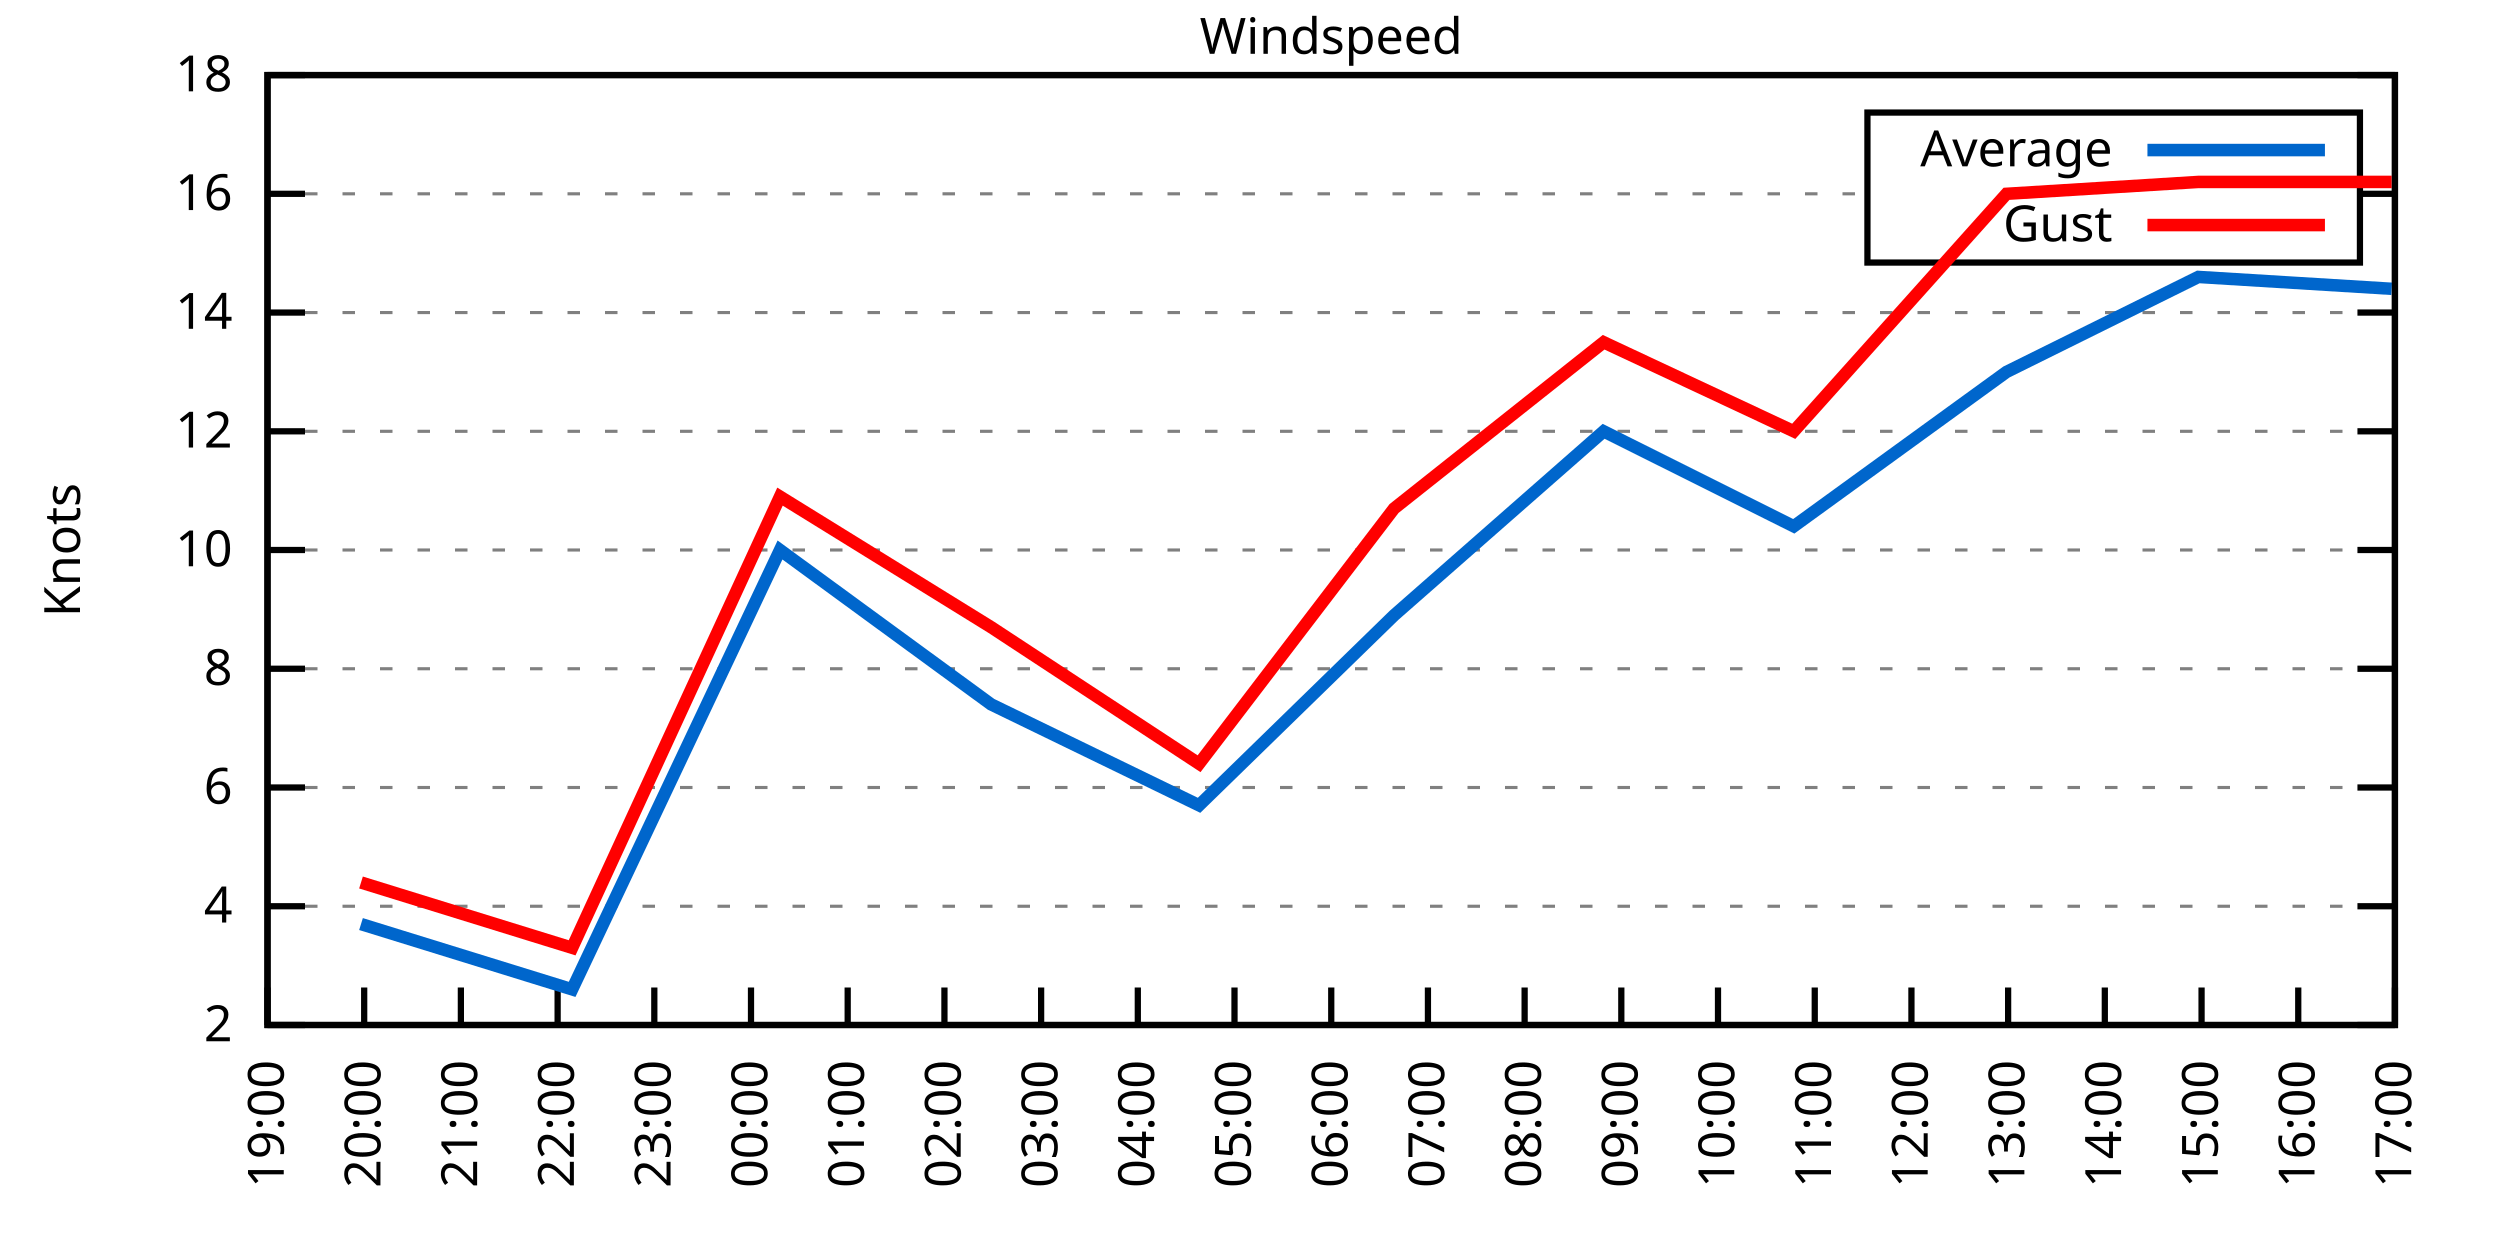
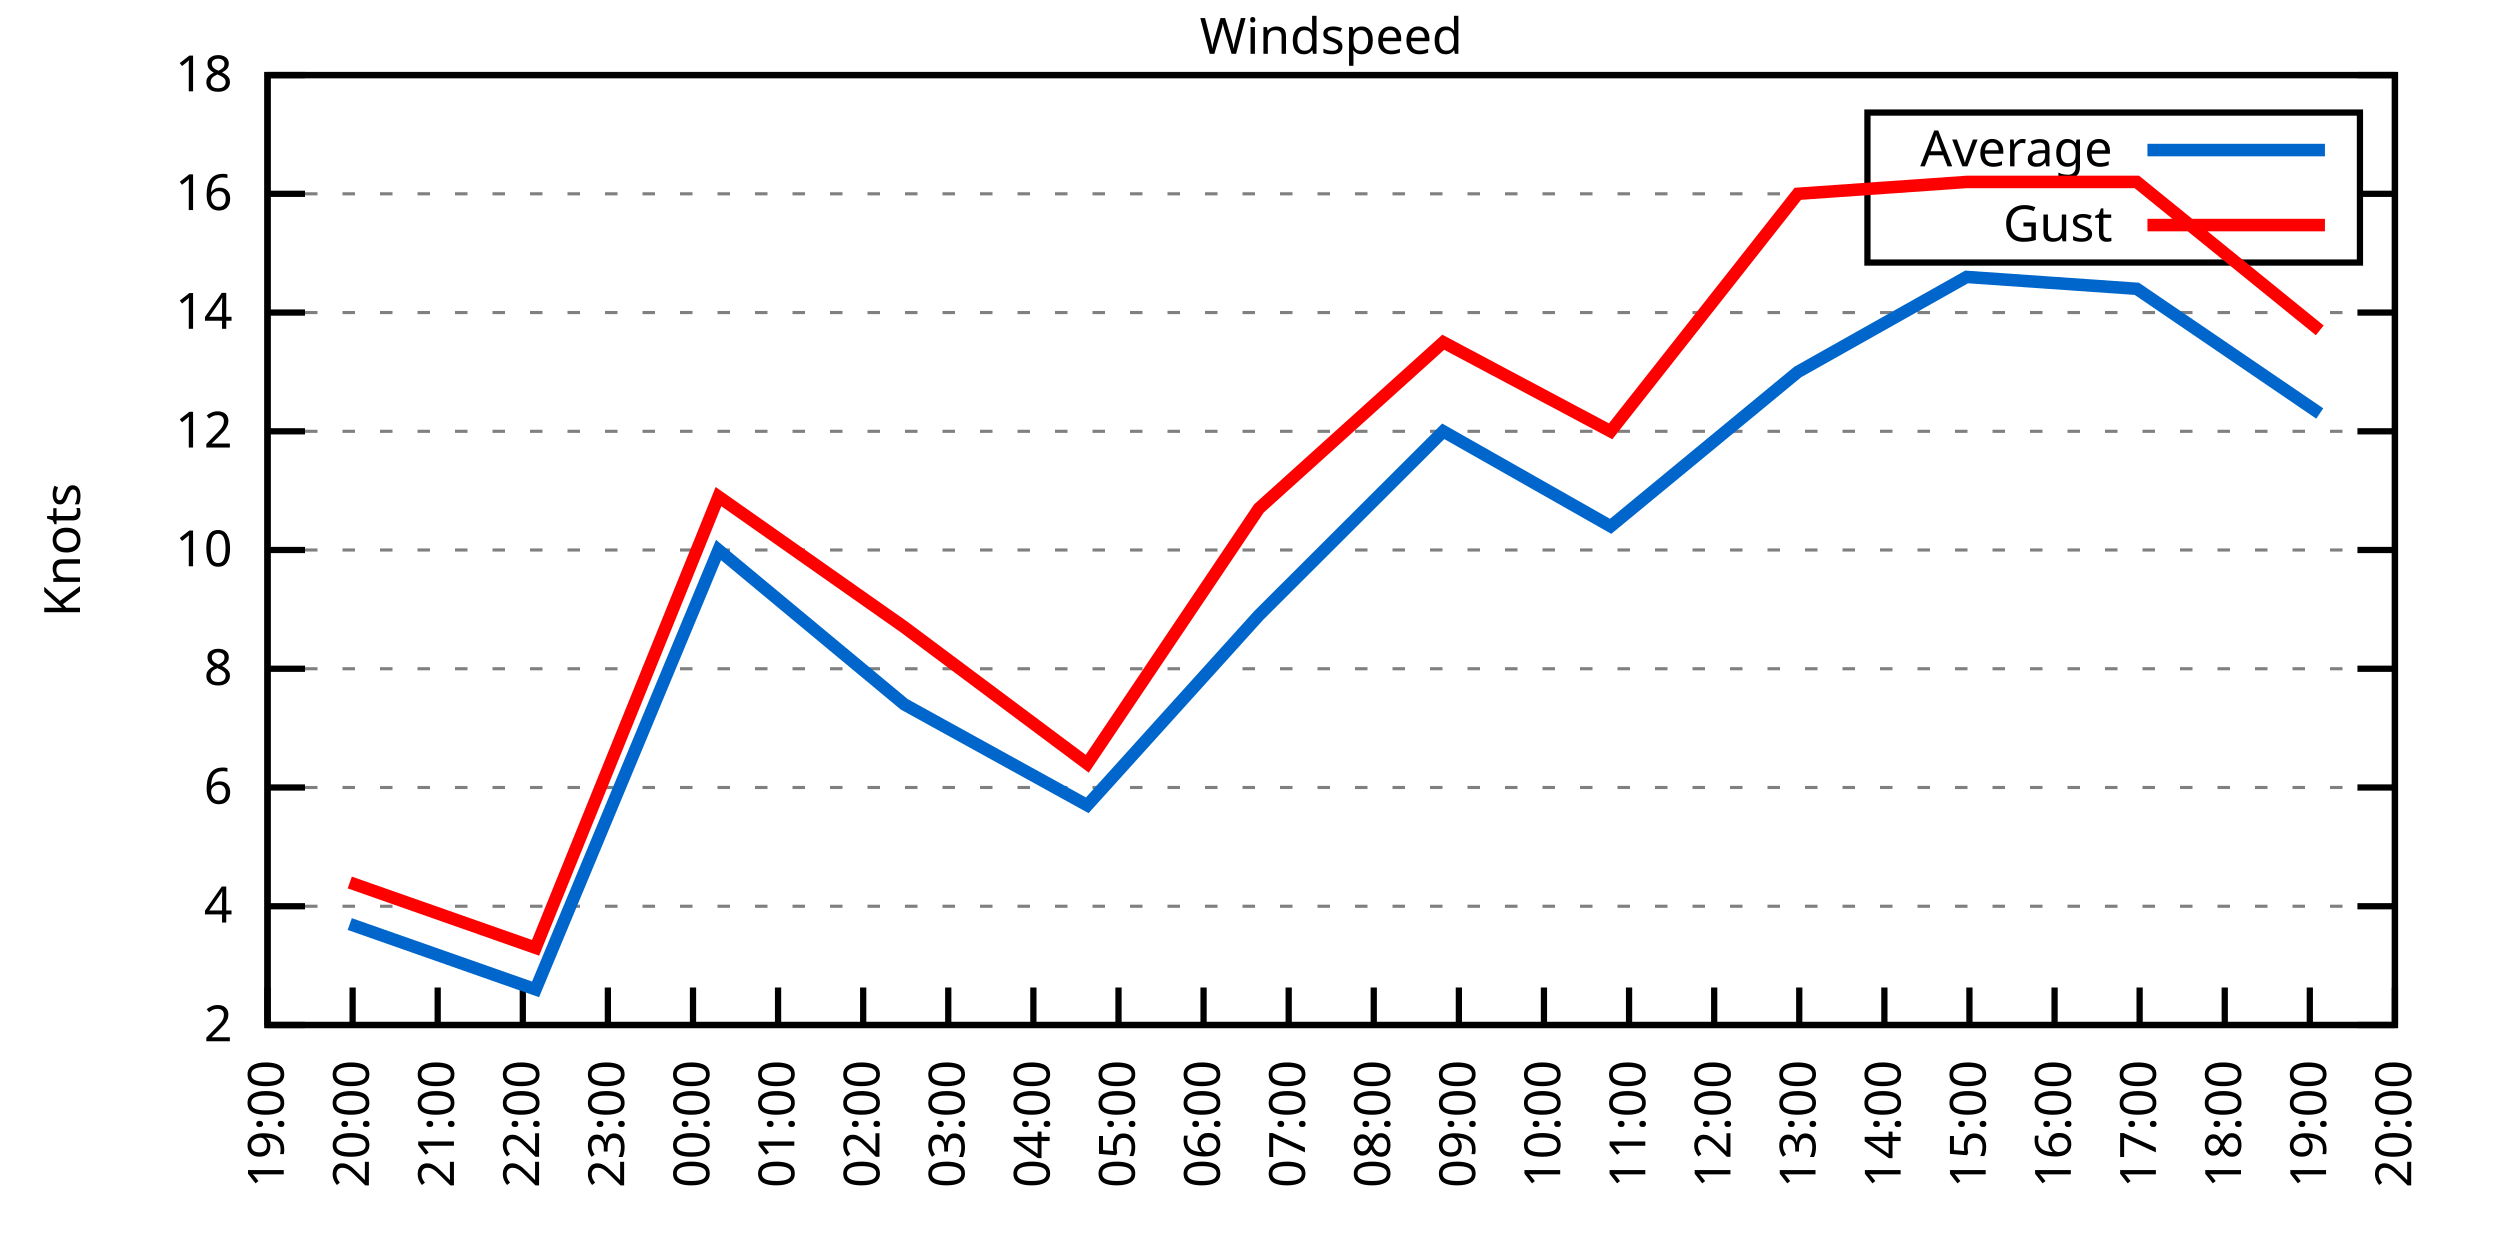
<svg xmlns="http://www.w3.org/2000/svg" xmlns:xlink="http://www.w3.org/1999/xlink" width="400" height="200" viewBox="0 0 400 200">
  <g id="gnuplot_canvas">
    <rect x="0" y="0" width="400" height="200" fill="none" />
    <defs>
      <circle id="gpDot" r="0.5" stroke-width="0.5" stroke="currentColor" />
      <path id="gpPt0" stroke-width="0.333" stroke="currentColor" d="M-1,0 h2 M0,-1 v2" />
      <path id="gpPt1" stroke-width="0.333" stroke="currentColor" d="M-1,-1 L1,1 M1,-1 L-1,1" />
      <path id="gpPt2" stroke-width="0.333" stroke="currentColor" d="M-1,0 L1,0 M0,-1 L0,1 M-1,-1 L1,1 M-1,1 L1,-1" />
      <rect id="gpPt3" stroke-width="0.333" stroke="currentColor" x="-1" y="-1" width="2" height="2" />
      <rect id="gpPt4" stroke-width="0.333" stroke="currentColor" fill="currentColor" x="-1" y="-1" width="2" height="2" />
      <circle id="gpPt5" stroke-width="0.333" stroke="currentColor" cx="0" cy="0" r="1" />
      <use xlink:href="#gpPt5" id="gpPt6" fill="currentColor" stroke="none" />
      <path id="gpPt7" stroke-width="0.333" stroke="currentColor" d="M0,-1.33 L-1.33,0.67 L1.33,0.67 z" />
      <use xlink:href="#gpPt7" id="gpPt8" fill="currentColor" stroke="none" />
      <use xlink:href="#gpPt7" id="gpPt9" stroke="currentColor" transform="rotate(180)" />
      <use xlink:href="#gpPt9" id="gpPt10" fill="currentColor" stroke="none" />
      <use xlink:href="#gpPt3" id="gpPt11" stroke="currentColor" transform="rotate(45)" />
      <use xlink:href="#gpPt11" id="gpPt12" fill="currentColor" stroke="none" />
      <path id="gpPt13" stroke-width="0.333" stroke="currentColor" d="M0,1.330 L1.265,0.411 L0.782,-1.067 L-0.782,-1.076 L-1.265,0.411 z" />
      <use xlink:href="#gpPt13" id="gpPt14" fill="currentColor" stroke="none" />
      <filter id="textbox" filterUnits="objectBoundingBox" x="0" y="0" height="1" width="1">
        <feFlood flood-color="white" flood-opacity="1" result="bgnd" />
        <feComposite in="SourceGraphic" in2="bgnd" operator="atop" />
      </filter>
      <filter id="greybox" filterUnits="objectBoundingBox" x="0" y="0" height="1" width="1">
        <feFlood flood-color="lightgrey" flood-opacity="1" result="grey" />
        <feComposite in="SourceGraphic" in2="grey" operator="atop" />
      </filter>
    </defs>
    <g fill="none" color="white" stroke="currentColor" stroke-width="1.00" stroke-linecap="butt" stroke-linejoin="miter">
</g>
    <g fill="none" color="black" stroke="currentColor" stroke-width="1.00" stroke-linecap="butt" stroke-linejoin="miter">
      <g stroke="none" shape-rendering="crispEdges">
        <polygon fill="rgb(255, 255, 255)" points="42.80,164.00 383.18,164.00 383.18,12.02 42.80,12.02 " />
      </g>
    </g>
    <g fill="none" color="black" stroke="currentColor" stroke-width="1.00" stroke-linecap="butt" stroke-linejoin="miter">
</g>
    <g fill="none" color="black" stroke="black" stroke-width="0.50" stroke-linecap="butt" stroke-linejoin="miter">
</g>
    <g fill="none" color="gray" stroke="currentColor" stroke-width="0.50" stroke-linecap="butt" stroke-linejoin="miter">
      <path stroke="gray" stroke-dasharray="2,4" class="gridline" d="M42.80,164.00 L383.19,164.00  " />
    </g>
    <g fill="none" color="gray" stroke="gray" stroke-width="1.00" stroke-linecap="butt" stroke-linejoin="miter">
</g>
    <g fill="none" color="black" stroke="currentColor" stroke-width="1.00" stroke-linecap="butt" stroke-linejoin="miter">
      <path stroke="black" d="M42.80,164.00 L48.80,164.00 M383.19,164.00 L377.19,164.00  " />
      <g transform="translate(37.20,166.60)" stroke="none" fill="black" font-family="Sans" font-size="8.00" text-anchor="end">
        <text>
          <tspan font-family="Sans"> 2</tspan>
        </text>
      </g>
    </g>
    <g fill="none" color="black" stroke="currentColor" stroke-width="1.00" stroke-linecap="butt" stroke-linejoin="miter">
</g>
    <g fill="none" color="black" stroke="black" stroke-width="0.50" stroke-linecap="butt" stroke-linejoin="miter">
</g>
    <g fill="none" color="gray" stroke="currentColor" stroke-width="0.50" stroke-linecap="butt" stroke-linejoin="miter">
      <path stroke="gray" stroke-dasharray="2,4" class="gridline" d="M42.80,145.00 L383.19,145.00  " />
    </g>
    <g fill="none" color="gray" stroke="gray" stroke-width="1.00" stroke-linecap="butt" stroke-linejoin="miter">
</g>
    <g fill="none" color="black" stroke="currentColor" stroke-width="1.00" stroke-linecap="butt" stroke-linejoin="miter">
      <path stroke="black" d="M42.80,145.00 L48.80,145.00 M383.19,145.00 L377.19,145.00  " />
      <g transform="translate(37.20,147.60)" stroke="none" fill="black" font-family="Sans" font-size="8.00" text-anchor="end">
        <text>
          <tspan font-family="Sans"> 4</tspan>
        </text>
      </g>
    </g>
    <g fill="none" color="black" stroke="currentColor" stroke-width="1.00" stroke-linecap="butt" stroke-linejoin="miter">
</g>
    <g fill="none" color="black" stroke="black" stroke-width="0.50" stroke-linecap="butt" stroke-linejoin="miter">
</g>
    <g fill="none" color="gray" stroke="currentColor" stroke-width="0.50" stroke-linecap="butt" stroke-linejoin="miter">
      <path stroke="gray" stroke-dasharray="2,4" class="gridline" d="M42.80,126.00 L383.19,126.00  " />
    </g>
    <g fill="none" color="gray" stroke="gray" stroke-width="1.00" stroke-linecap="butt" stroke-linejoin="miter">
</g>
    <g fill="none" color="black" stroke="currentColor" stroke-width="1.00" stroke-linecap="butt" stroke-linejoin="miter">
      <path stroke="black" d="M42.80,126.00 L48.80,126.00 M383.19,126.00 L377.19,126.00  " />
      <g transform="translate(37.20,128.60)" stroke="none" fill="black" font-family="Sans" font-size="8.00" text-anchor="end">
        <text>
          <tspan font-family="Sans"> 6</tspan>
        </text>
      </g>
    </g>
    <g fill="none" color="black" stroke="currentColor" stroke-width="1.00" stroke-linecap="butt" stroke-linejoin="miter">
</g>
    <g fill="none" color="black" stroke="black" stroke-width="0.50" stroke-linecap="butt" stroke-linejoin="miter">
</g>
    <g fill="none" color="gray" stroke="currentColor" stroke-width="0.50" stroke-linecap="butt" stroke-linejoin="miter">
      <path stroke="gray" stroke-dasharray="2,4" class="gridline" d="M42.80,107.00 L383.19,107.00  " />
    </g>
    <g fill="none" color="gray" stroke="gray" stroke-width="1.00" stroke-linecap="butt" stroke-linejoin="miter">
</g>
    <g fill="none" color="black" stroke="currentColor" stroke-width="1.00" stroke-linecap="butt" stroke-linejoin="miter">
      <path stroke="black" d="M42.80,107.00 L48.80,107.00 M383.19,107.00 L377.19,107.00  " />
      <g transform="translate(37.20,109.60)" stroke="none" fill="black" font-family="Sans" font-size="8.00" text-anchor="end">
        <text>
          <tspan font-family="Sans"> 8</tspan>
        </text>
      </g>
    </g>
    <g fill="none" color="black" stroke="currentColor" stroke-width="1.00" stroke-linecap="butt" stroke-linejoin="miter">
</g>
    <g fill="none" color="black" stroke="black" stroke-width="0.50" stroke-linecap="butt" stroke-linejoin="miter">
</g>
    <g fill="none" color="gray" stroke="currentColor" stroke-width="0.50" stroke-linecap="butt" stroke-linejoin="miter">
      <path stroke="gray" stroke-dasharray="2,4" class="gridline" d="M42.80,88.00 L383.19,88.00  " />
    </g>
    <g fill="none" color="gray" stroke="gray" stroke-width="1.00" stroke-linecap="butt" stroke-linejoin="miter">
</g>
    <g fill="none" color="black" stroke="currentColor" stroke-width="1.00" stroke-linecap="butt" stroke-linejoin="miter">
      <path stroke="black" d="M42.80,88.00 L48.80,88.00 M383.19,88.00 L377.19,88.00  " />
      <g transform="translate(37.20,90.60)" stroke="none" fill="black" font-family="Sans" font-size="8.00" text-anchor="end">
        <text>
          <tspan font-family="Sans"> 10</tspan>
        </text>
      </g>
    </g>
    <g fill="none" color="black" stroke="currentColor" stroke-width="1.00" stroke-linecap="butt" stroke-linejoin="miter">
</g>
    <g fill="none" color="black" stroke="black" stroke-width="0.50" stroke-linecap="butt" stroke-linejoin="miter">
</g>
    <g fill="none" color="gray" stroke="currentColor" stroke-width="0.50" stroke-linecap="butt" stroke-linejoin="miter">
      <path stroke="gray" stroke-dasharray="2,4" class="gridline" d="M42.80,69.01 L383.19,69.01  " />
    </g>
    <g fill="none" color="gray" stroke="gray" stroke-width="1.00" stroke-linecap="butt" stroke-linejoin="miter">
</g>
    <g fill="none" color="black" stroke="currentColor" stroke-width="1.00" stroke-linecap="butt" stroke-linejoin="miter">
      <path stroke="black" d="M42.80,69.01 L48.80,69.01 M383.19,69.01 L377.19,69.01  " />
      <g transform="translate(37.20,71.61)" stroke="none" fill="black" font-family="Sans" font-size="8.00" text-anchor="end">
        <text>
          <tspan font-family="Sans"> 12</tspan>
        </text>
      </g>
    </g>
    <g fill="none" color="black" stroke="currentColor" stroke-width="1.00" stroke-linecap="butt" stroke-linejoin="miter">
</g>
    <g fill="none" color="black" stroke="black" stroke-width="0.50" stroke-linecap="butt" stroke-linejoin="miter">
</g>
    <g fill="none" color="gray" stroke="currentColor" stroke-width="0.50" stroke-linecap="butt" stroke-linejoin="miter">
      <path stroke="gray" stroke-dasharray="2,4" class="gridline" d="M42.80,50.01 L383.19,50.01  " />
    </g>
    <g fill="none" color="gray" stroke="gray" stroke-width="1.00" stroke-linecap="butt" stroke-linejoin="miter">
</g>
    <g fill="none" color="black" stroke="currentColor" stroke-width="1.00" stroke-linecap="butt" stroke-linejoin="miter">
      <path stroke="black" d="M42.80,50.01 L48.80,50.01 M383.19,50.01 L377.19,50.01  " />
      <g transform="translate(37.20,52.61)" stroke="none" fill="black" font-family="Sans" font-size="8.00" text-anchor="end">
        <text>
          <tspan font-family="Sans"> 14</tspan>
        </text>
      </g>
    </g>
    <g fill="none" color="black" stroke="currentColor" stroke-width="1.00" stroke-linecap="butt" stroke-linejoin="miter">
</g>
    <g fill="none" color="black" stroke="black" stroke-width="0.50" stroke-linecap="butt" stroke-linejoin="miter">
</g>
    <g fill="none" color="gray" stroke="currentColor" stroke-width="0.50" stroke-linecap="butt" stroke-linejoin="miter">
      <path stroke="gray" stroke-dasharray="2,4" class="gridline" d="M42.80,31.01 L298.79,31.01 M377.59,31.01 L383.19,31.01  " />
    </g>
    <g fill="none" color="gray" stroke="gray" stroke-width="1.00" stroke-linecap="butt" stroke-linejoin="miter">
</g>
    <g fill="none" color="black" stroke="currentColor" stroke-width="1.00" stroke-linecap="butt" stroke-linejoin="miter">
      <path stroke="black" d="M42.80,31.01 L48.80,31.01 M383.19,31.01 L377.19,31.01  " />
      <g transform="translate(37.20,33.61)" stroke="none" fill="black" font-family="Sans" font-size="8.00" text-anchor="end">
        <text>
          <tspan font-family="Sans"> 16</tspan>
        </text>
      </g>
    </g>
    <g fill="none" color="black" stroke="currentColor" stroke-width="1.00" stroke-linecap="butt" stroke-linejoin="miter">
</g>
    <g fill="none" color="black" stroke="black" stroke-width="0.50" stroke-linecap="butt" stroke-linejoin="miter">
</g>
    <g fill="none" color="gray" stroke="currentColor" stroke-width="0.50" stroke-linecap="butt" stroke-linejoin="miter">
      <path stroke="gray" stroke-dasharray="2,4" class="gridline" d="M42.80,12.01 L383.19,12.01  " />
    </g>
    <g fill="none" color="gray" stroke="gray" stroke-width="1.00" stroke-linecap="butt" stroke-linejoin="miter">
</g>
    <g fill="none" color="black" stroke="currentColor" stroke-width="1.00" stroke-linecap="butt" stroke-linejoin="miter">
      <path stroke="black" d="M42.80,12.01 L48.80,12.01 M383.19,12.01 L377.19,12.01  " />
      <g transform="translate(37.20,14.61)" stroke="none" fill="black" font-family="Sans" font-size="8.00" text-anchor="end">
        <text>
          <tspan font-family="Sans"> 18</tspan>
        </text>
      </g>
    </g>
    <g fill="none" color="black" stroke="currentColor" stroke-width="1.00" stroke-linecap="butt" stroke-linejoin="miter">
      <path stroke="black" d="M42.80,164.00 L42.80,158.00  " />
      <g transform="translate(45.40,169.60) rotate(270.00)" stroke="none" fill="black" font-family="Sans" font-size="8.00" text-anchor="end">
        <text>
          <tspan font-family="Sans">19:00</tspan>
        </text>
      </g>
    </g>
    <g fill="none" color="black" stroke="currentColor" stroke-width="1.00" stroke-linecap="butt" stroke-linejoin="miter">
-       <path stroke="black" d="M58.27,164.00 L58.27,158.00  " />
-       <g transform="translate(60.87,169.60) rotate(270.00)" stroke="none" fill="black" font-family="Sans" font-size="8.00" text-anchor="end">
+       <path stroke="black" d="M56.42,164.00 L56.42,158.00  " />
+       <g transform="translate(59.02,169.60) rotate(270.00)" stroke="none" fill="black" font-family="Sans" font-size="8.00" text-anchor="end">
        <text>
          <tspan font-family="Sans">20:00</tspan>
        </text>
      </g>
    </g>
    <g fill="none" color="black" stroke="currentColor" stroke-width="1.00" stroke-linecap="butt" stroke-linejoin="miter">
-       <path stroke="black" d="M73.74,164.00 L73.74,158.00  " />
-       <g transform="translate(76.34,169.60) rotate(270.00)" stroke="none" fill="black" font-family="Sans" font-size="8.00" text-anchor="end">
+       <path stroke="black" d="M70.03,164.00 L70.03,158.00  " />
+       <g transform="translate(72.63,169.60) rotate(270.00)" stroke="none" fill="black" font-family="Sans" font-size="8.00" text-anchor="end">
        <text>
          <tspan font-family="Sans">21:00</tspan>
        </text>
      </g>
    </g>
    <g fill="none" color="black" stroke="currentColor" stroke-width="1.00" stroke-linecap="butt" stroke-linejoin="miter">
-       <path stroke="black" d="M89.22,164.00 L89.22,158.00  " />
-       <g transform="translate(91.82,169.60) rotate(270.00)" stroke="none" fill="black" font-family="Sans" font-size="8.00" text-anchor="end">
+       <path stroke="black" d="M83.65,164.00 L83.65,158.00  " />
+       <g transform="translate(86.25,169.60) rotate(270.00)" stroke="none" fill="black" font-family="Sans" font-size="8.00" text-anchor="end">
        <text>
          <tspan font-family="Sans">22:00</tspan>
        </text>
      </g>
    </g>
    <g fill="none" color="black" stroke="currentColor" stroke-width="1.00" stroke-linecap="butt" stroke-linejoin="miter">
-       <path stroke="black" d="M104.69,164.00 L104.69,158.00  " />
-       <g transform="translate(107.29,169.60) rotate(270.00)" stroke="none" fill="black" font-family="Sans" font-size="8.00" text-anchor="end">
+       <path stroke="black" d="M97.26,164.00 L97.26,158.00  " />
+       <g transform="translate(99.86,169.60) rotate(270.00)" stroke="none" fill="black" font-family="Sans" font-size="8.00" text-anchor="end">
        <text>
          <tspan font-family="Sans">23:00</tspan>
        </text>
      </g>
    </g>
    <g fill="none" color="black" stroke="currentColor" stroke-width="1.00" stroke-linecap="butt" stroke-linejoin="miter">
-       <path stroke="black" d="M120.16,164.00 L120.16,158.00  " />
-       <g transform="translate(122.76,169.60) rotate(270.00)" stroke="none" fill="black" font-family="Sans" font-size="8.00" text-anchor="end">
+       <path stroke="black" d="M110.88,164.00 L110.88,158.00  " />
+       <g transform="translate(113.48,169.60) rotate(270.00)" stroke="none" fill="black" font-family="Sans" font-size="8.00" text-anchor="end">
        <text>
          <tspan font-family="Sans">00:00</tspan>
        </text>
      </g>
    </g>
    <g fill="none" color="black" stroke="currentColor" stroke-width="1.00" stroke-linecap="butt" stroke-linejoin="miter">
-       <path stroke="black" d="M135.63,164.00 L135.63,158.00  " />
-       <g transform="translate(138.23,169.60) rotate(270.00)" stroke="none" fill="black" font-family="Sans" font-size="8.00" text-anchor="end">
+       <path stroke="black" d="M124.49,164.00 L124.49,158.00  " />
+       <g transform="translate(127.09,169.60) rotate(270.00)" stroke="none" fill="black" font-family="Sans" font-size="8.00" text-anchor="end">
        <text>
          <tspan font-family="Sans">01:00</tspan>
        </text>
      </g>
    </g>
    <g fill="none" color="black" stroke="currentColor" stroke-width="1.00" stroke-linecap="butt" stroke-linejoin="miter">
-       <path stroke="black" d="M151.11,164.00 L151.11,158.00  " />
-       <g transform="translate(153.71,169.60) rotate(270.00)" stroke="none" fill="black" font-family="Sans" font-size="8.00" text-anchor="end">
+       <path stroke="black" d="M138.11,164.00 L138.11,158.00  " />
+       <g transform="translate(140.71,169.60) rotate(270.00)" stroke="none" fill="black" font-family="Sans" font-size="8.00" text-anchor="end">
        <text>
          <tspan font-family="Sans">02:00</tspan>
        </text>
      </g>
    </g>
    <g fill="none" color="black" stroke="currentColor" stroke-width="1.00" stroke-linecap="butt" stroke-linejoin="miter">
-       <path stroke="black" d="M166.58,164.00 L166.58,158.00  " />
-       <g transform="translate(169.18,169.60) rotate(270.00)" stroke="none" fill="black" font-family="Sans" font-size="8.00" text-anchor="end">
+       <path stroke="black" d="M151.72,164.00 L151.72,158.00  " />
+       <g transform="translate(154.32,169.60) rotate(270.00)" stroke="none" fill="black" font-family="Sans" font-size="8.00" text-anchor="end">
        <text>
          <tspan font-family="Sans">03:00</tspan>
        </text>
      </g>
    </g>
    <g fill="none" color="black" stroke="currentColor" stroke-width="1.00" stroke-linecap="butt" stroke-linejoin="miter">
-       <path stroke="black" d="M182.05,164.00 L182.05,158.00  " />
-       <g transform="translate(184.65,169.60) rotate(270.00)" stroke="none" fill="black" font-family="Sans" font-size="8.00" text-anchor="end">
+       <path stroke="black" d="M165.34,164.00 L165.34,158.00  " />
+       <g transform="translate(167.94,169.60) rotate(270.00)" stroke="none" fill="black" font-family="Sans" font-size="8.00" text-anchor="end">
        <text>
          <tspan font-family="Sans">04:00</tspan>
        </text>
      </g>
    </g>
    <g fill="none" color="black" stroke="currentColor" stroke-width="1.00" stroke-linecap="butt" stroke-linejoin="miter">
-       <path stroke="black" d="M197.52,164.00 L197.52,158.00  " />
-       <g transform="translate(200.12,169.60) rotate(270.00)" stroke="none" fill="black" font-family="Sans" font-size="8.00" text-anchor="end">
+       <path stroke="black" d="M178.96,164.00 L178.96,158.00  " />
+       <g transform="translate(181.56,169.60) rotate(270.00)" stroke="none" fill="black" font-family="Sans" font-size="8.00" text-anchor="end">
        <text>
          <tspan font-family="Sans">05:00</tspan>
        </text>
      </g>
    </g>
    <g fill="none" color="black" stroke="currentColor" stroke-width="1.00" stroke-linecap="butt" stroke-linejoin="miter">
-       <path stroke="black" d="M213.00,164.00 L213.00,158.00  " />
-       <g transform="translate(215.60,169.60) rotate(270.00)" stroke="none" fill="black" font-family="Sans" font-size="8.00" text-anchor="end">
+       <path stroke="black" d="M192.57,164.00 L192.57,158.00  " />
+       <g transform="translate(195.17,169.60) rotate(270.00)" stroke="none" fill="black" font-family="Sans" font-size="8.00" text-anchor="end">
        <text>
          <tspan font-family="Sans">06:00</tspan>
        </text>
      </g>
    </g>
    <g fill="none" color="black" stroke="currentColor" stroke-width="1.00" stroke-linecap="butt" stroke-linejoin="miter">
-       <path stroke="black" d="M228.47,164.00 L228.47,158.00  " />
-       <g transform="translate(231.07,169.60) rotate(270.00)" stroke="none" fill="black" font-family="Sans" font-size="8.00" text-anchor="end">
+       <path stroke="black" d="M206.19,164.00 L206.19,158.00  " />
+       <g transform="translate(208.79,169.60) rotate(270.00)" stroke="none" fill="black" font-family="Sans" font-size="8.00" text-anchor="end">
        <text>
          <tspan font-family="Sans">07:00</tspan>
        </text>
      </g>
    </g>
    <g fill="none" color="black" stroke="currentColor" stroke-width="1.00" stroke-linecap="butt" stroke-linejoin="miter">
-       <path stroke="black" d="M243.94,164.00 L243.94,158.00  " />
-       <g transform="translate(246.54,169.60) rotate(270.00)" stroke="none" fill="black" font-family="Sans" font-size="8.00" text-anchor="end">
+       <path stroke="black" d="M219.80,164.00 L219.80,158.00  " />
+       <g transform="translate(222.40,169.60) rotate(270.00)" stroke="none" fill="black" font-family="Sans" font-size="8.00" text-anchor="end">
        <text>
          <tspan font-family="Sans">08:00</tspan>
        </text>
      </g>
    </g>
    <g fill="none" color="black" stroke="currentColor" stroke-width="1.00" stroke-linecap="butt" stroke-linejoin="miter">
-       <path stroke="black" d="M259.41,164.00 L259.41,158.00  " />
-       <g transform="translate(262.01,169.60) rotate(270.00)" stroke="none" fill="black" font-family="Sans" font-size="8.00" text-anchor="end">
+       <path stroke="black" d="M233.42,164.00 L233.42,158.00  " />
+       <g transform="translate(236.02,169.60) rotate(270.00)" stroke="none" fill="black" font-family="Sans" font-size="8.00" text-anchor="end">
        <text>
          <tspan font-family="Sans">09:00</tspan>
        </text>
      </g>
    </g>
    <g fill="none" color="black" stroke="currentColor" stroke-width="1.00" stroke-linecap="butt" stroke-linejoin="miter">
-       <path stroke="black" d="M274.88,164.00 L274.88,158.00  " />
-       <g transform="translate(277.48,169.60) rotate(270.00)" stroke="none" fill="black" font-family="Sans" font-size="8.00" text-anchor="end">
+       <path stroke="black" d="M247.03,164.00 L247.03,158.00  " />
+       <g transform="translate(249.63,169.60) rotate(270.00)" stroke="none" fill="black" font-family="Sans" font-size="8.00" text-anchor="end">
        <text>
          <tspan font-family="Sans">10:00</tspan>
        </text>
      </g>
    </g>
    <g fill="none" color="black" stroke="currentColor" stroke-width="1.00" stroke-linecap="butt" stroke-linejoin="miter">
-       <path stroke="black" d="M290.36,164.00 L290.36,158.00  " />
-       <g transform="translate(292.96,169.60) rotate(270.00)" stroke="none" fill="black" font-family="Sans" font-size="8.00" text-anchor="end">
+       <path stroke="black" d="M260.65,164.00 L260.65,158.00  " />
+       <g transform="translate(263.25,169.60) rotate(270.00)" stroke="none" fill="black" font-family="Sans" font-size="8.00" text-anchor="end">
        <text>
          <tspan font-family="Sans">11:00</tspan>
        </text>
      </g>
    </g>
    <g fill="none" color="black" stroke="currentColor" stroke-width="1.00" stroke-linecap="butt" stroke-linejoin="miter">
-       <path stroke="black" d="M305.83,164.00 L305.83,158.00  " />
-       <g transform="translate(308.43,169.60) rotate(270.00)" stroke="none" fill="black" font-family="Sans" font-size="8.00" text-anchor="end">
+       <path stroke="black" d="M274.27,164.00 L274.27,158.00  " />
+       <g transform="translate(276.87,169.60) rotate(270.00)" stroke="none" fill="black" font-family="Sans" font-size="8.00" text-anchor="end">
        <text>
          <tspan font-family="Sans">12:00</tspan>
        </text>
      </g>
    </g>
    <g fill="none" color="black" stroke="currentColor" stroke-width="1.00" stroke-linecap="butt" stroke-linejoin="miter">
-       <path stroke="black" d="M321.30,164.00 L321.30,158.00  " />
-       <g transform="translate(323.90,169.60) rotate(270.00)" stroke="none" fill="black" font-family="Sans" font-size="8.00" text-anchor="end">
+       <path stroke="black" d="M287.88,164.00 L287.88,158.00  " />
+       <g transform="translate(290.48,169.60) rotate(270.00)" stroke="none" fill="black" font-family="Sans" font-size="8.00" text-anchor="end">
        <text>
          <tspan font-family="Sans">13:00</tspan>
        </text>
      </g>
    </g>
    <g fill="none" color="black" stroke="currentColor" stroke-width="1.00" stroke-linecap="butt" stroke-linejoin="miter">
-       <path stroke="black" d="M336.77,164.00 L336.77,158.00  " />
-       <g transform="translate(339.37,169.60) rotate(270.00)" stroke="none" fill="black" font-family="Sans" font-size="8.00" text-anchor="end">
+       <path stroke="black" d="M301.50,164.00 L301.50,158.00  " />
+       <g transform="translate(304.10,169.60) rotate(270.00)" stroke="none" fill="black" font-family="Sans" font-size="8.00" text-anchor="end">
        <text>
          <tspan font-family="Sans">14:00</tspan>
        </text>
      </g>
    </g>
    <g fill="none" color="black" stroke="currentColor" stroke-width="1.00" stroke-linecap="butt" stroke-linejoin="miter">
-       <path stroke="black" d="M352.25,164.00 L352.25,158.00  " />
-       <g transform="translate(354.85,169.60) rotate(270.00)" stroke="none" fill="black" font-family="Sans" font-size="8.00" text-anchor="end">
+       <path stroke="black" d="M315.11,164.00 L315.11,158.00  " />
+       <g transform="translate(317.71,169.60) rotate(270.00)" stroke="none" fill="black" font-family="Sans" font-size="8.00" text-anchor="end">
        <text>
          <tspan font-family="Sans">15:00</tspan>
        </text>
      </g>
    </g>
    <g fill="none" color="black" stroke="currentColor" stroke-width="1.00" stroke-linecap="butt" stroke-linejoin="miter">
-       <path stroke="black" d="M367.72,164.00 L367.72,158.00  " />
-       <g transform="translate(370.32,169.60) rotate(270.00)" stroke="none" fill="black" font-family="Sans" font-size="8.00" text-anchor="end">
+       <path stroke="black" d="M328.73,164.00 L328.73,158.00  " />
+       <g transform="translate(331.33,169.60) rotate(270.00)" stroke="none" fill="black" font-family="Sans" font-size="8.00" text-anchor="end">
        <text>
          <tspan font-family="Sans">16:00</tspan>
+         </text>
+       </g>
+     </g>
+     <g fill="none" color="black" stroke="currentColor" stroke-width="1.00" stroke-linecap="butt" stroke-linejoin="miter">
+       <path stroke="black" d="M342.34,164.00 L342.34,158.00  " />
+       <g transform="translate(344.94,169.60) rotate(270.00)" stroke="none" fill="black" font-family="Sans" font-size="8.00" text-anchor="end">
+         <text>
+           <tspan font-family="Sans">17:00</tspan>
+         </text>
+       </g>
+     </g>
+     <g fill="none" color="black" stroke="currentColor" stroke-width="1.00" stroke-linecap="butt" stroke-linejoin="miter">
+       <path stroke="black" d="M355.96,164.00 L355.96,158.00  " />
+       <g transform="translate(358.56,169.60) rotate(270.00)" stroke="none" fill="black" font-family="Sans" font-size="8.00" text-anchor="end">
+         <text>
+           <tspan font-family="Sans">18:00</tspan>
+         </text>
+       </g>
+     </g>
+     <g fill="none" color="black" stroke="currentColor" stroke-width="1.00" stroke-linecap="butt" stroke-linejoin="miter">
+       <path stroke="black" d="M369.57,164.00 L369.57,158.00  " />
+       <g transform="translate(372.17,169.60) rotate(270.00)" stroke="none" fill="black" font-family="Sans" font-size="8.00" text-anchor="end">
+         <text>
+           <tspan font-family="Sans">19:00</tspan>
        </text>
      </g>
    </g>
    <g fill="none" color="black" stroke="currentColor" stroke-width="1.00" stroke-linecap="butt" stroke-linejoin="miter">
      <path stroke="black" d="M383.19,164.00 L383.19,158.00  " />
      <g transform="translate(385.79,169.60) rotate(270.00)" stroke="none" fill="black" font-family="Sans" font-size="8.00" text-anchor="end">
        <text>
-           <tspan font-family="Sans">17:00</tspan>
+           <tspan font-family="Sans">20:00</tspan>
        </text>
      </g>
    </g>
    <g fill="none" color="black" stroke="currentColor" stroke-width="1.00" stroke-linecap="butt" stroke-linejoin="miter">
</g>
    <g fill="none" color="black" stroke="currentColor" stroke-width="1.00" stroke-linecap="butt" stroke-linejoin="miter">
      <path stroke="black" d="M42.80,12.01 L42.80,164.00 L383.19,164.00 L383.19,12.01 L42.80,12.01 Z  " />
    </g>
    <g fill="none" color="black" stroke="currentColor" stroke-width="1.00" stroke-linecap="butt" stroke-linejoin="miter">
</g>
    <g fill="none" color="black" stroke="currentColor" stroke-width="1.00" stroke-linecap="butt" stroke-linejoin="miter">
      <path stroke="black" d="M298.79,42.01 L298.79,18.01 L377.59,18.01 L377.59,42.01 L298.79,42.01 Z  " />
    </g>
    <g id="Windspeed_plot_1">
      <g fill="none" color="white" stroke="black" stroke-width="2.00" stroke-linecap="butt" stroke-linejoin="miter">
</g>
      <g fill="none" color="black" stroke="currentColor" stroke-width="2.00" stroke-linecap="butt" stroke-linejoin="miter">
        <g transform="translate(337.99,26.61)" stroke="none" fill="black" font-family="Sans" font-size="8.00" text-anchor="end">
          <text>
            <tspan font-family="Sans">Average</tspan>
          </text>
        </g>
      </g>
      <g fill="none" color="black" stroke="currentColor" stroke-width="2.00" stroke-linecap="butt" stroke-linejoin="miter">
-         <path stroke="rgb(  0, 102, 204)" d="M343.59,24.01 L371.99,24.01 M57.76,147.85 L91.54,158.30 L124.80,88.00 L158.58,112.70 L191.85,128.85 L223.05,98.45   L256.58,69.01 L287.00,84.21 L321.04,59.51 L351.73,44.31 L382.67,46.21  " />
+         <path stroke="rgb(  0, 102, 204)" d="M343.59,24.01 L371.99,24.01 M55.96,147.85 L85.69,158.30 L114.96,88.00 L144.69,112.70 L173.96,128.85 L201.42,98.45   L230.92,69.01 L257.70,84.21 L287.65,59.51 L314.66,44.31 L341.89,46.21 L371.16,66.16  " />
      </g>
    </g>
    <g id="Windspeed_plot_2">
      <g fill="none" color="black" stroke="currentColor" stroke-width="2.00" stroke-linecap="butt" stroke-linejoin="miter">
        <g transform="translate(337.99,38.61)" stroke="none" fill="black" font-family="Sans" font-size="8.00" text-anchor="end">
          <text>
            <tspan font-family="Sans">Gust</tspan>
          </text>
        </g>
      </g>
      <g fill="none" color="black" stroke="currentColor" stroke-width="2.00" stroke-linecap="butt" stroke-linejoin="miter">
-         <path stroke="rgb(255,   0,   0)" d="M343.59,36.01 L371.99,36.01 M57.76,141.20 L91.54,151.65 L124.80,79.46 L158.58,100.35 L191.85,122.20 L223.05,81.36   L256.58,54.76 L287.00,69.01 L321.04,31.01 L351.73,29.11 L382.67,29.11  " />
+         <path stroke="rgb(255,   0,   0)" d="M343.59,36.01 L371.99,36.01 M55.96,141.20 L85.69,151.65 L114.96,79.46 L144.69,100.35 L173.96,122.20 L201.42,81.36   L230.92,54.76 L257.70,69.01 L287.65,31.01 L314.66,29.11 L341.89,29.11 L371.16,52.86  " />
      </g>
    </g>
    <g fill="none" color="black" stroke="currentColor" stroke-width="2.00" stroke-linecap="butt" stroke-linejoin="miter">
</g>
    <g fill="none" color="black" stroke="black" stroke-width="1.00" stroke-linecap="butt" stroke-linejoin="miter">
</g>
    <g fill="none" color="black" stroke="currentColor" stroke-width="1.00" stroke-linecap="butt" stroke-linejoin="miter">
      <path stroke="black" d="M42.80,12.01 L42.80,164.00 L383.19,164.00 L383.19,12.01 L42.80,12.01 Z  " />
      <g transform="translate(12.80,88.01) rotate(270.00)" stroke="none" fill="black" font-family="Sans" font-size="8.00" text-anchor="middle">
        <text>
          <tspan font-family="Sans">Knots</tspan>
        </text>
      </g>
    </g>
    <g fill="none" color="black" stroke="currentColor" stroke-width="1.00" stroke-linecap="butt" stroke-linejoin="miter">
</g>
    <g fill="none" color="black" stroke="currentColor" stroke-width="1.00" stroke-linecap="butt" stroke-linejoin="miter">
      <g transform="translate(212.99,8.61)" stroke="none" fill="black" font-family="Sans" font-size="8.00" text-anchor="middle">
        <text>
          <tspan font-family="Sans">Windspeed</tspan>
        </text>
      </g>
    </g>
    <g fill="none" color="black" stroke="currentColor" stroke-width="1.00" stroke-linecap="butt" stroke-linejoin="miter">
</g>
  </g>
</svg>
